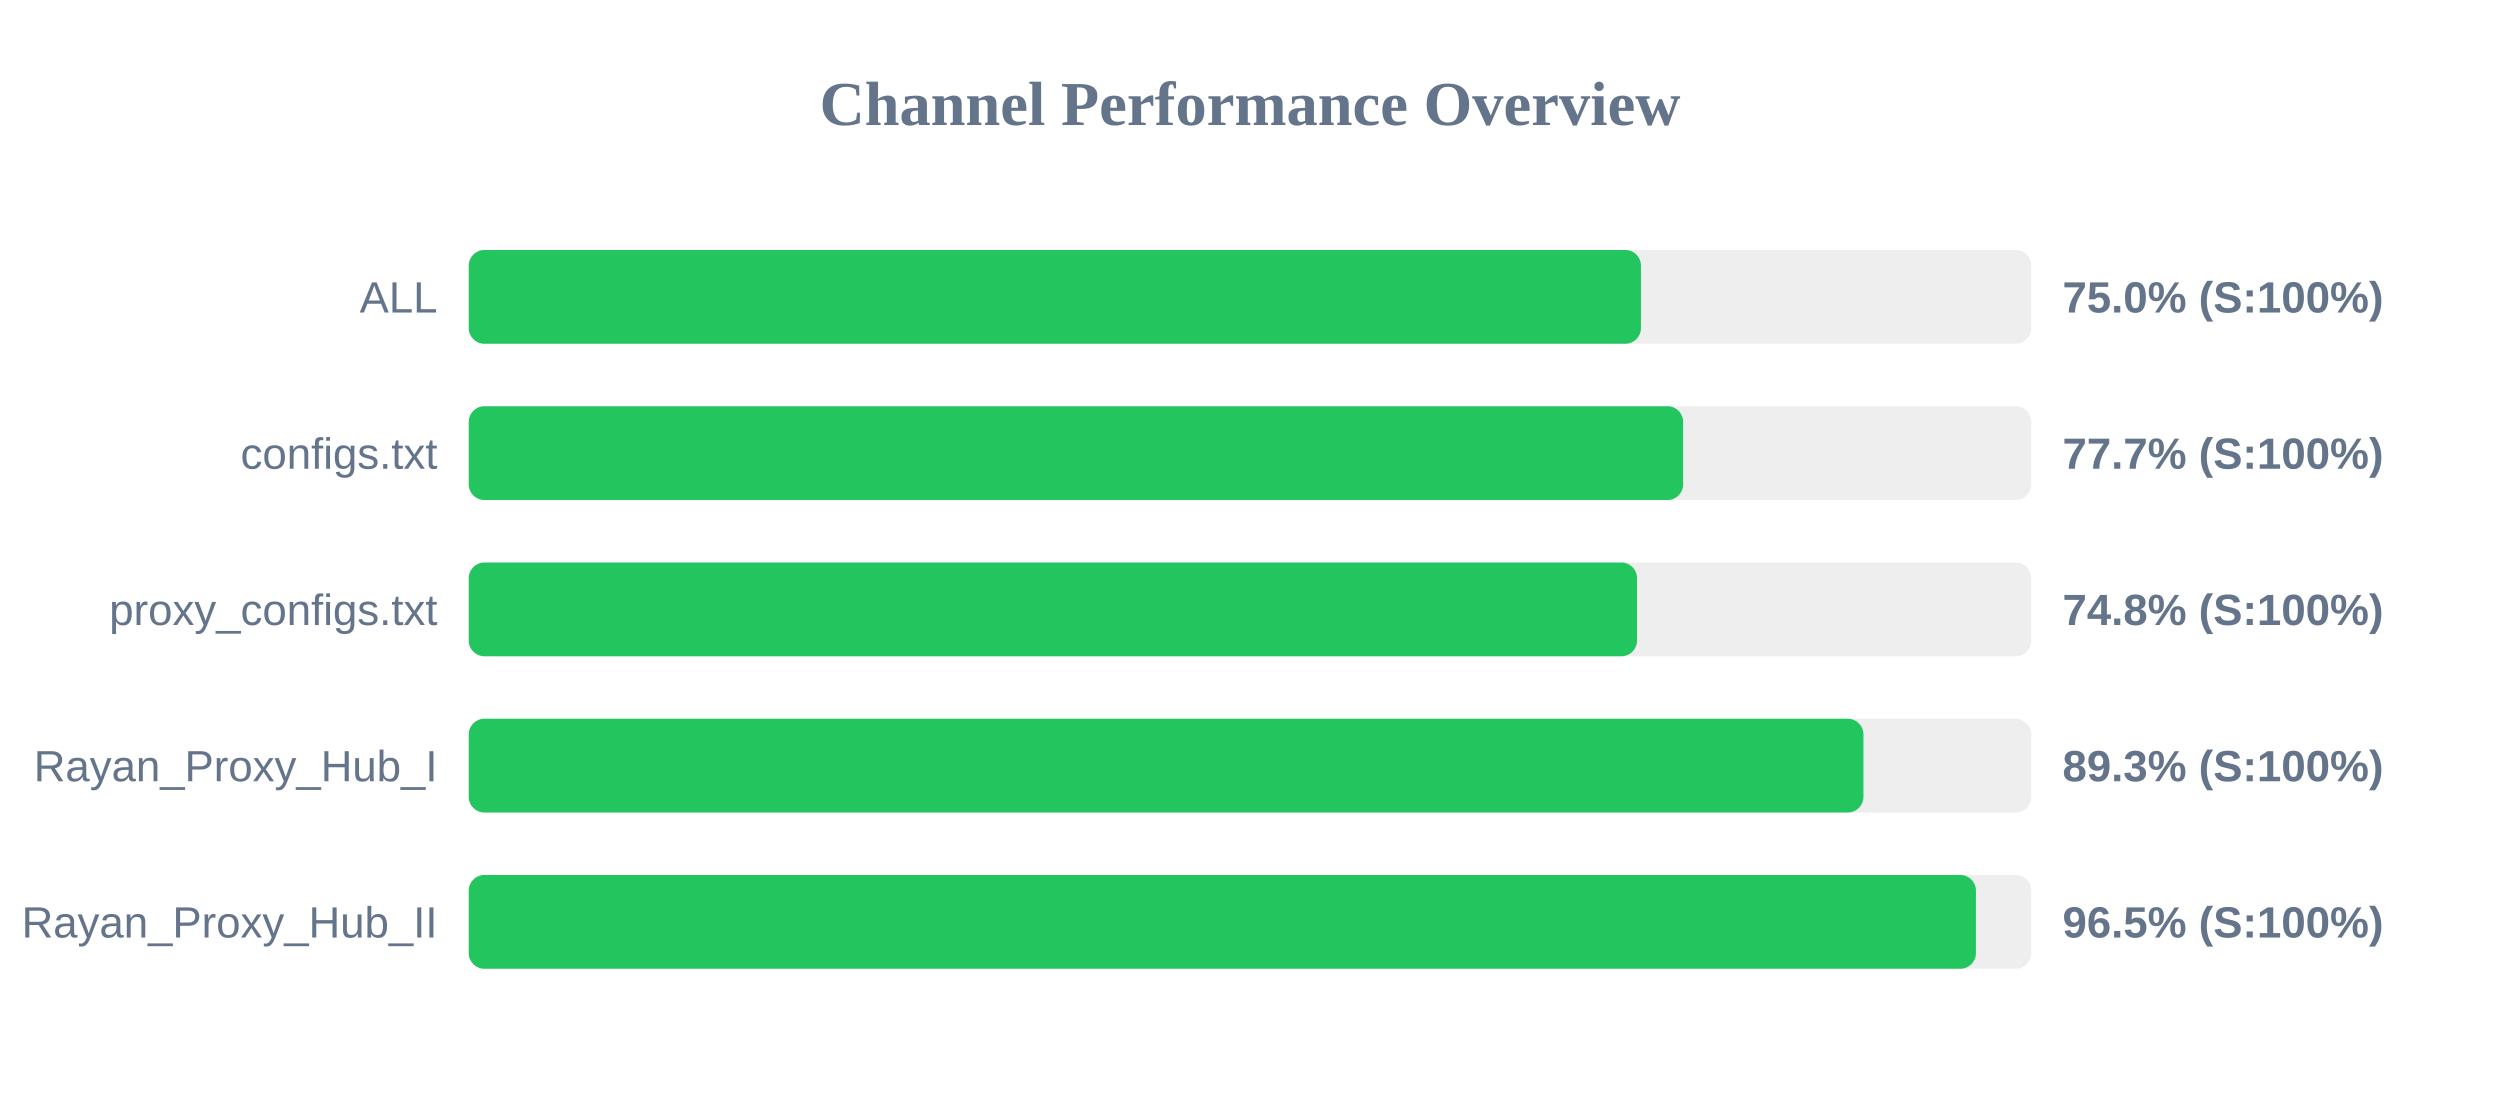
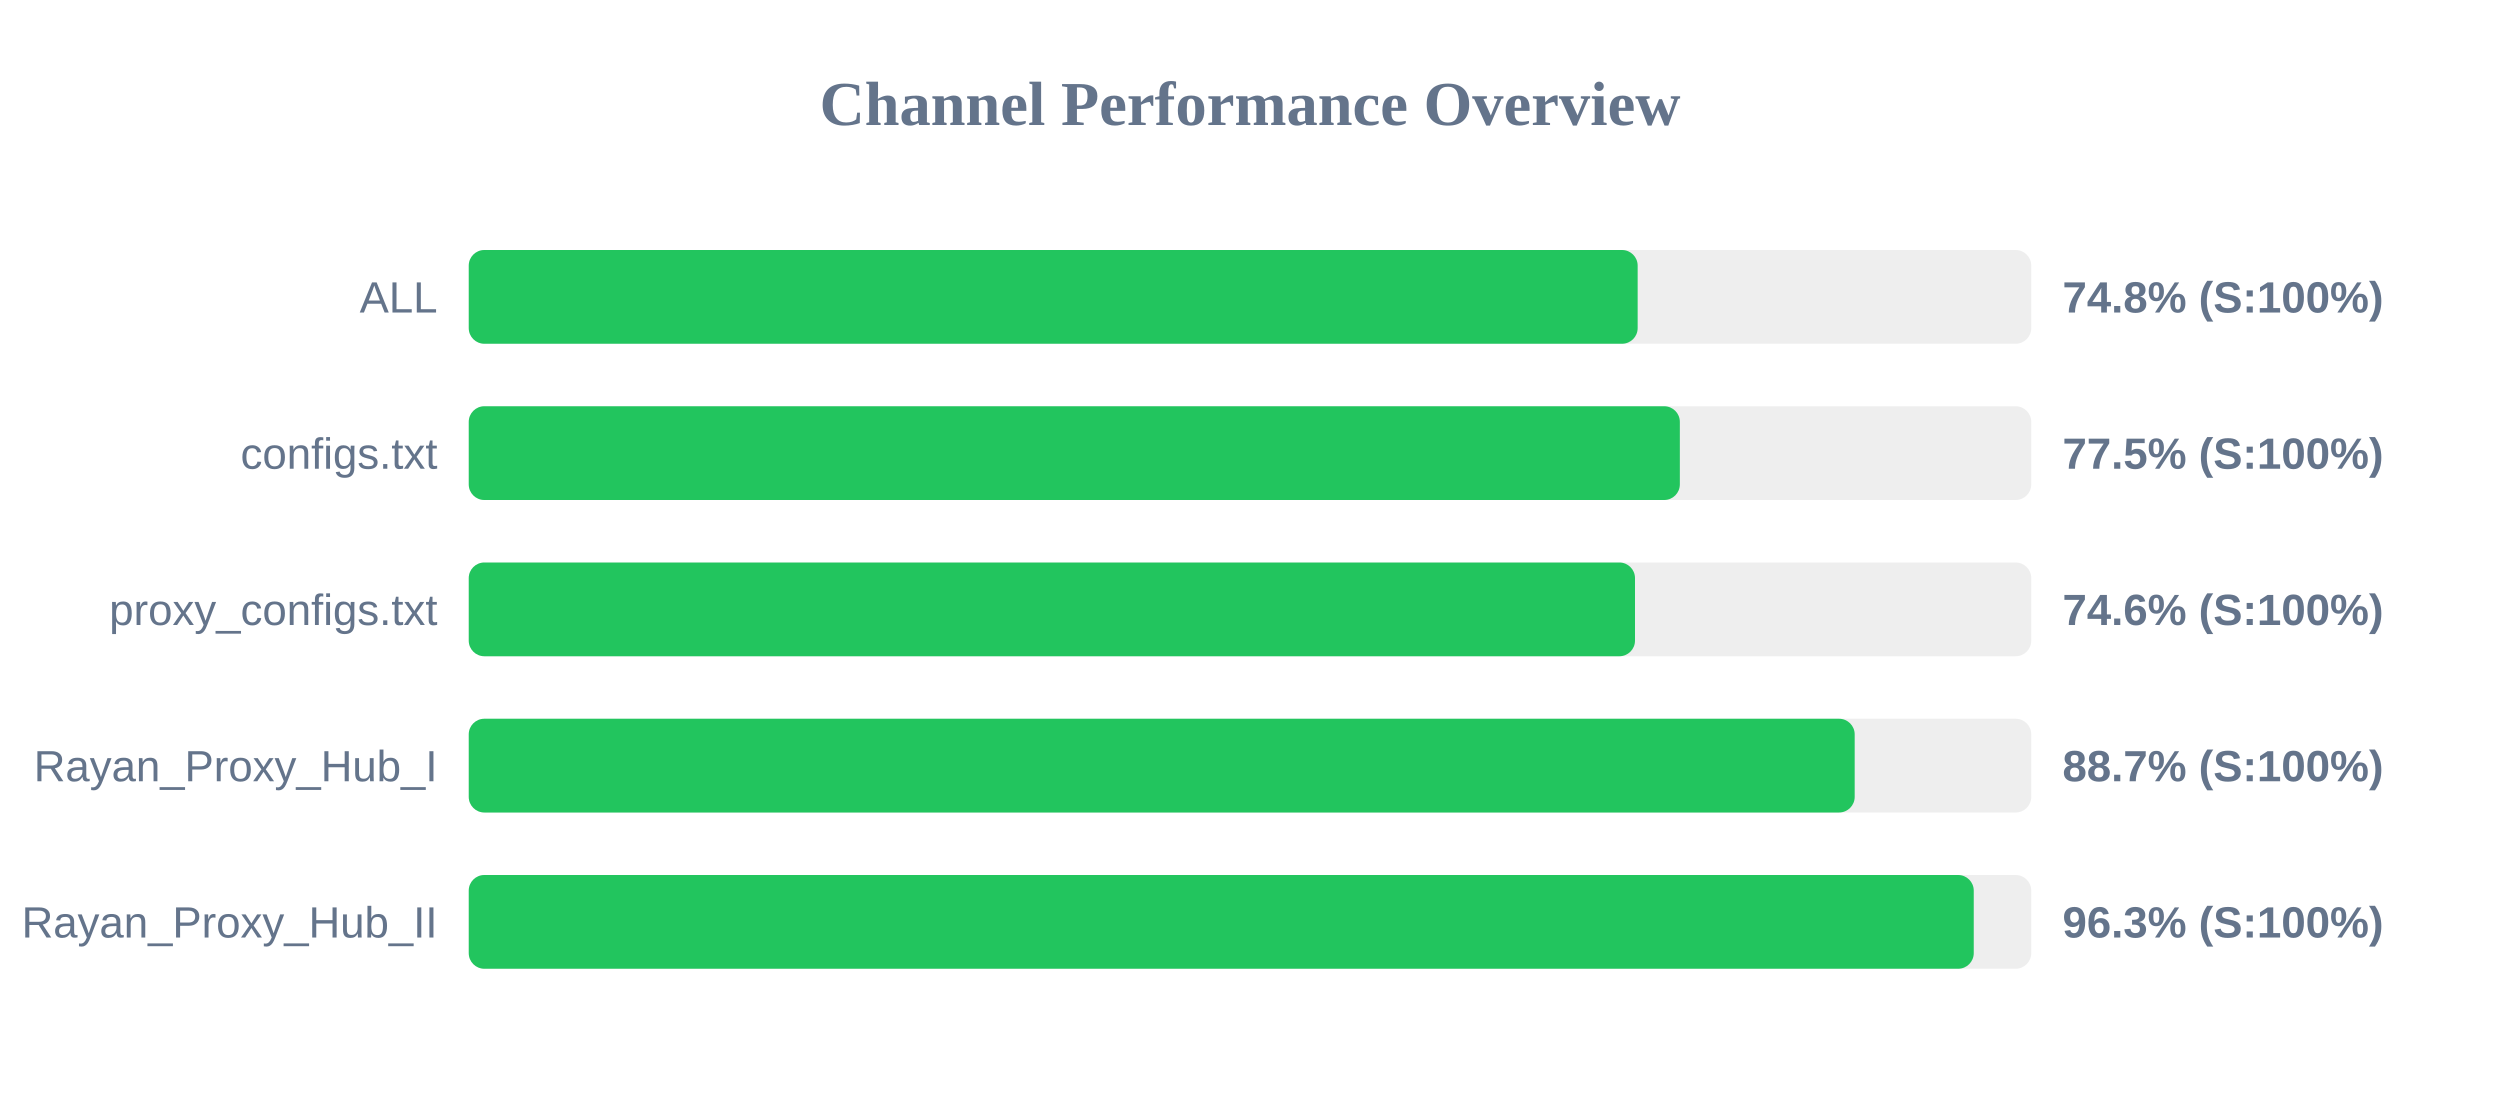
<svg xmlns="http://www.w3.org/2000/svg" width="800" height="350" version="1.1">
  <style>
        .row { font: 14px Arial; fill: #64748b; }
        .score { font: bold 14px Arial; fill: #64748b; }
    </style>
  <text x="400" y="40" text-anchor="middle" font-size="20px" font-weight="bold" fill="#64748b">Channel Performance Overview</text>
  <rect x="150" y="80" width="500" height="30" fill="#eee" rx="5" />
-   <rect x="150" y="80" width="375.1" height="30" fill="#22c55e" rx="5" />
+   <rect x="150" y="80" width="374.05" height="30" fill="#22c55e" rx="5" />
  <text x="140" y="100" text-anchor="end" class="row">ALL</text>
-   <text x="660" y="100" text-anchor="start" class="score">75.0% (S:100%)</text>
+   <text x="660" y="100" text-anchor="start" class="score">74.8% (S:100%)</text>
  <rect x="150" y="130" width="500" height="30" fill="#eee" rx="5" />
-   <rect x="150" y="130" width="388.6" height="30" fill="#22c55e" rx="5" />
+   <rect x="150" y="130" width="387.55" height="30" fill="#22c55e" rx="5" />
  <text x="140" y="150" text-anchor="end" class="row">configs.txt</text>
-   <text x="660" y="150" text-anchor="start" class="score">77.7% (S:100%)</text>
+   <text x="660" y="150" text-anchor="start" class="score">77.5% (S:100%)</text>
  <rect x="150" y="180" width="500" height="30" fill="#eee" rx="5" />
-   <rect x="150" y="180" width="373.85" height="30" fill="#22c55e" rx="5" />
+   <rect x="150" y="180" width="373.2" height="30" fill="#22c55e" rx="5" />
  <text x="140" y="200" text-anchor="end" class="row">proxy_configs.txt</text>
-   <text x="660" y="200" text-anchor="start" class="score">74.8% (S:100%)</text>
+   <text x="660" y="200" text-anchor="start" class="score">74.6% (S:100%)</text>
  <rect x="150" y="230" width="500" height="30" fill="#eee" rx="5" />
-   <rect x="150" y="230" width="446.3" height="30" fill="#22c55e" rx="5" />
+   <rect x="150" y="230" width="443.5" height="30" fill="#22c55e" rx="5" />
  <text x="140" y="250" text-anchor="end" class="row">Rayan_Proxy_Hub_I</text>
-   <text x="660" y="250" text-anchor="start" class="score">89.3% (S:100%)</text>
+   <text x="660" y="250" text-anchor="start" class="score">88.7% (S:100%)</text>
  <rect x="150" y="280" width="500" height="30" fill="#eee" rx="5" />
-   <rect x="150" y="280" width="482.3" height="30" fill="#22c55e" rx="5" />
+   <rect x="150" y="280" width="481.6" height="30" fill="#22c55e" rx="5" />
  <text x="140" y="300" text-anchor="end" class="row">Rayan_Proxy_Hub_II</text>
-   <text x="660" y="300" text-anchor="start" class="score">96.5% (S:100%)</text>
+   <text x="660" y="300" text-anchor="start" class="score">96.3% (S:100%)</text>
</svg>
